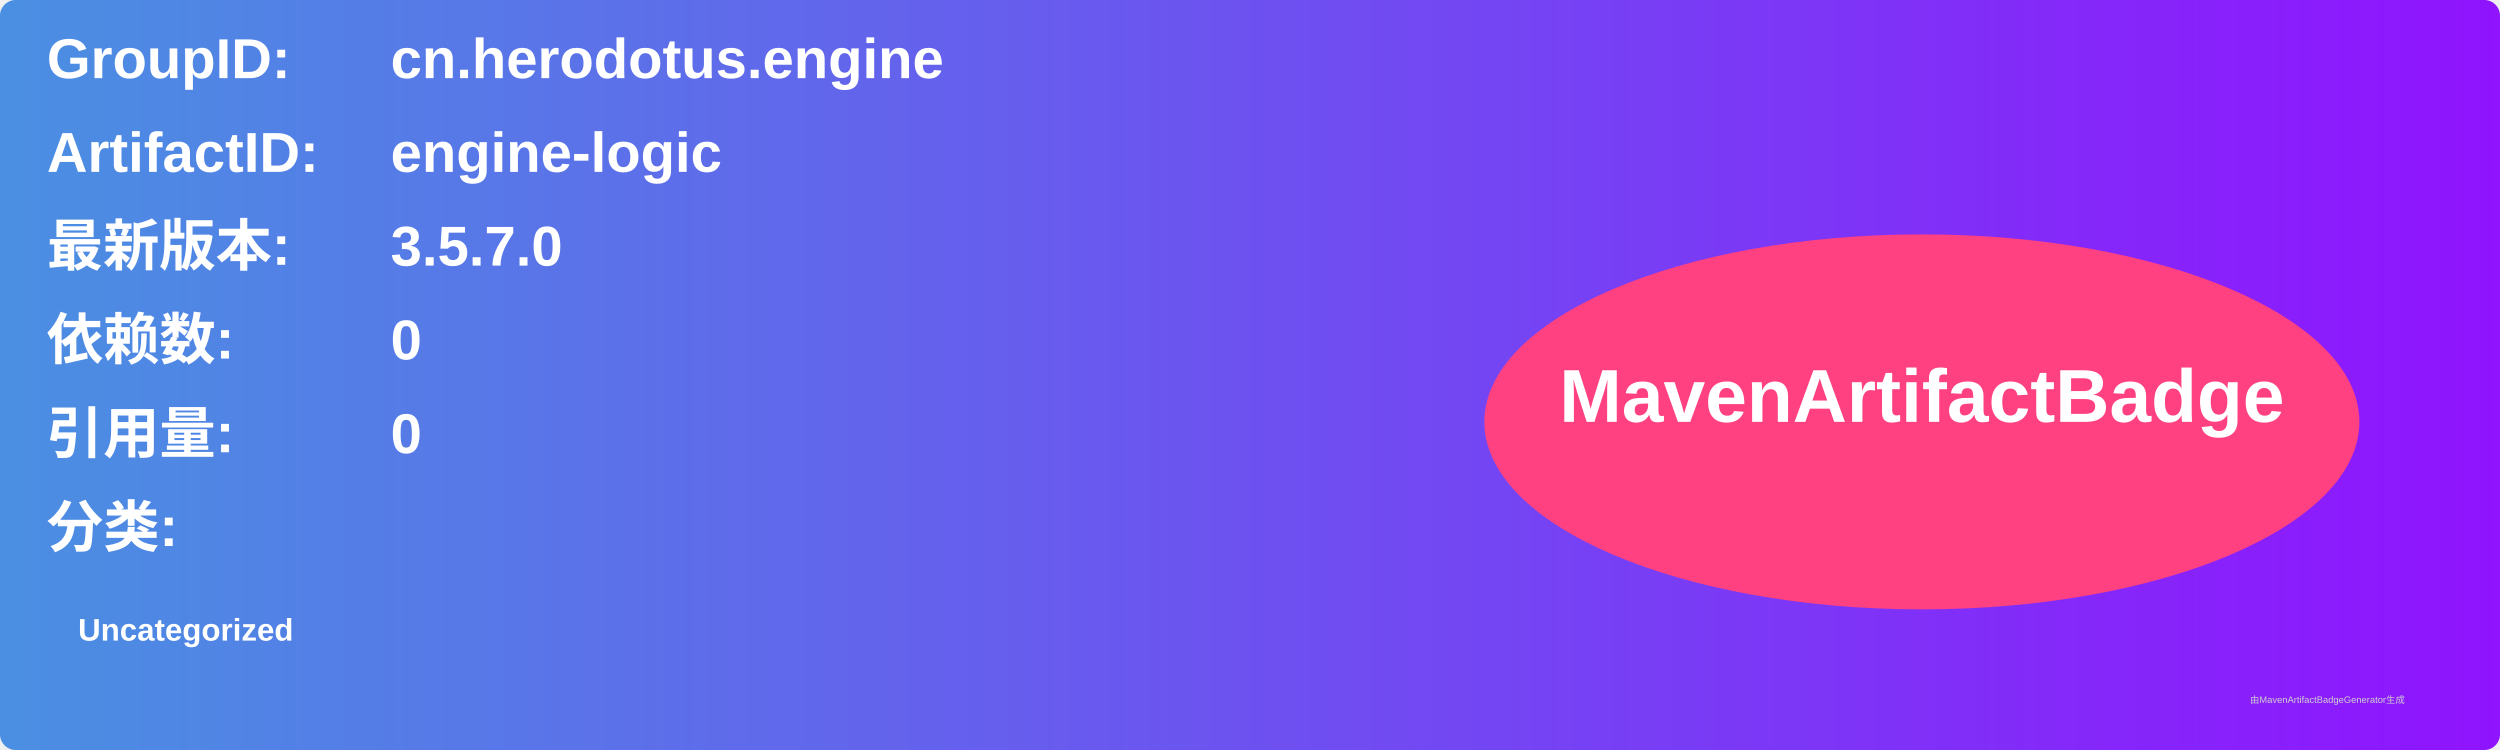
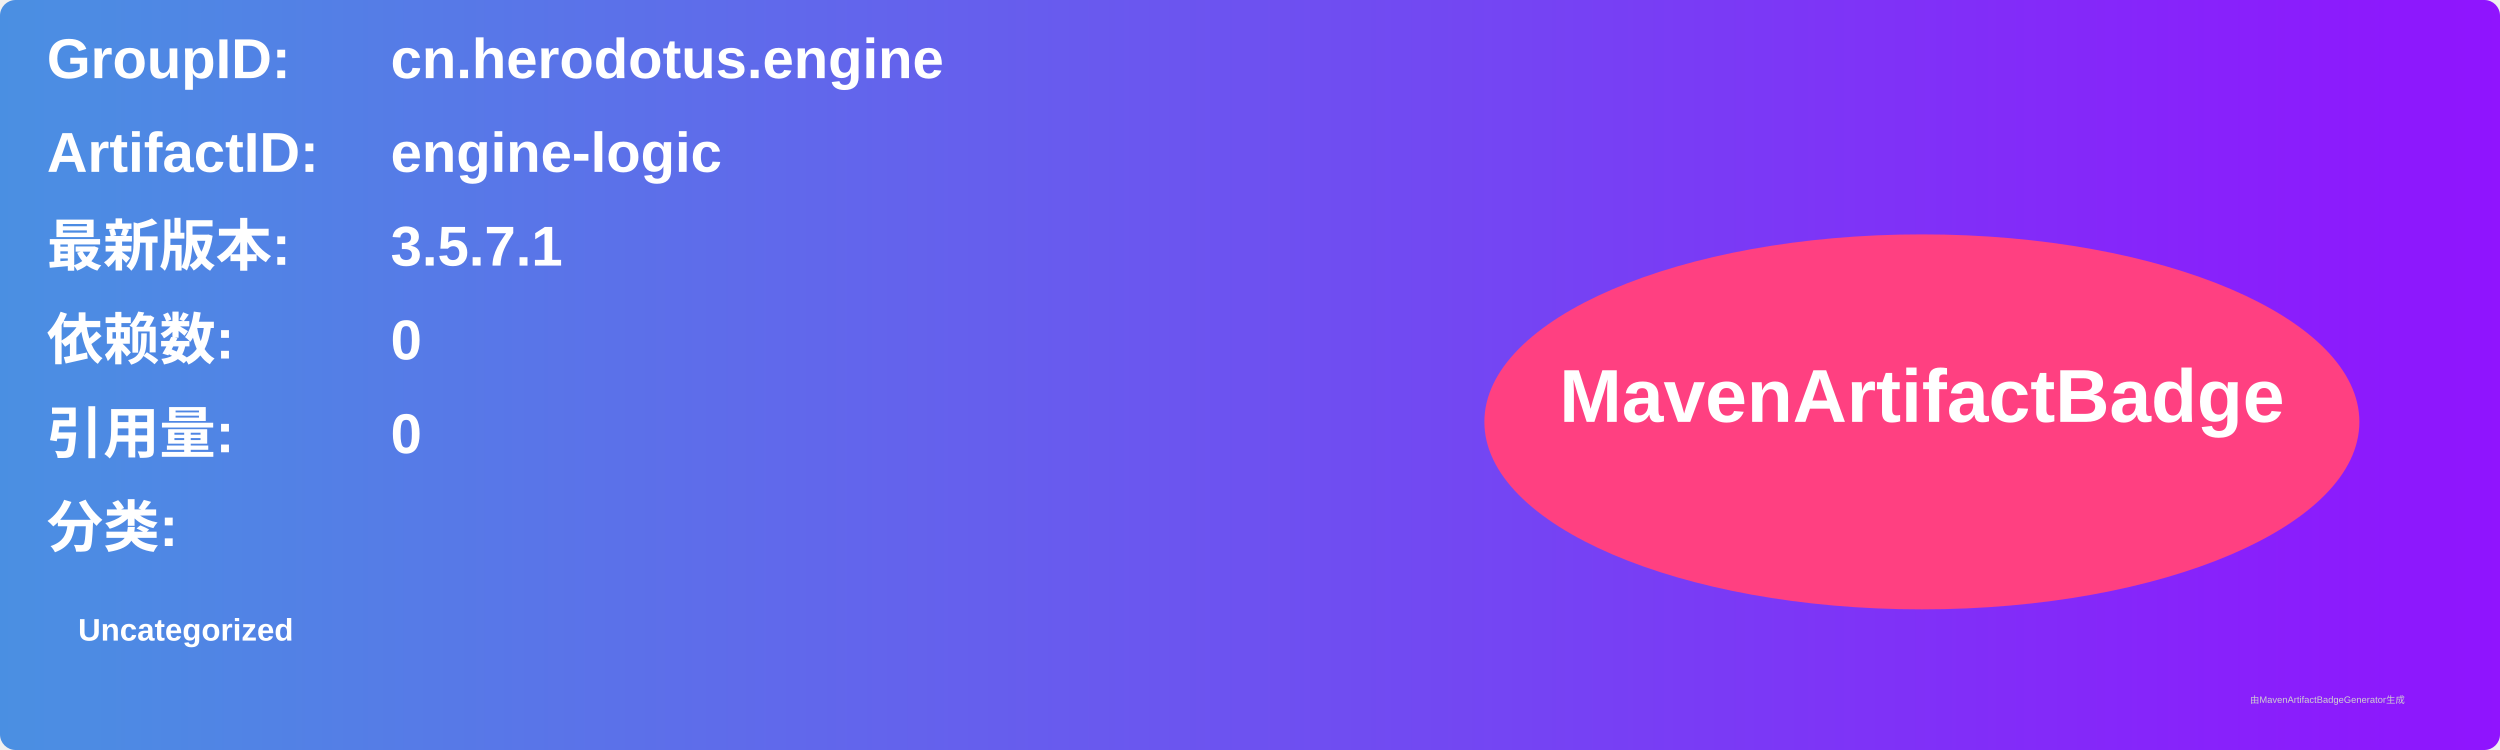
<svg xmlns="http://www.w3.org/2000/svg" width="800" height="240" viewBox="0 0 800 240">
  <linearGradient id="grad" x1="0%" y1="0%" x2="100%" y2="0%">
    <stop offset="0%" stop-color="#4a90e2" />
    <stop offset="100%" stop-color="#9013fe" />
  </linearGradient>
  <rect width="100%" height="100%" rx="5" ry="5" fill="url(#grad)" />
  <g transform="translate(15, 15)">
    <text x="0" y="10" font-family="Arial" font-size="18" fill="white" font-weight="bold" width="260">GroupID:</text>
    <text x="110" y="10" font-family="Arial" font-size="18" fill="white" font-weight="bold" width="460">cn.herodotus.engine</text>
    <text x="0" y="40" font-family="Arial" font-size="18" fill="white" font-weight="bold" width="260">ArtifactID:</text>
    <text x="110" y="40" font-family="Arial" font-size="18" fill="white" font-weight="bold" width="460">engine-logic</text>
    <text x="0" y="70" font-family="Arial" font-size="18" fill="white" font-weight="bold">最新版本:</text>
    <text x="110" y="70" font-family="Arial" font-size="18" fill="white" font-weight="bold">
-       <tspan font-weight="bold">3.5.7.0</tspan>
+       <tspan font-weight="bold">3.5.7.1</tspan>
    </text>
    <text x="0" y="100" font-family="Arial" font-size="18" fill="white" font-weight="bold">依赖数: </text>
    <text x="110" y="100" font-family="Arial" font-size="18" fill="white">
      <tspan font-weight="bold">0</tspan>
    </text>
    <text x="0" y="130" font-family="Arial" font-size="18" fill="white" font-weight="bold">引用量: </text>
    <text x="110" y="130" font-family="Arial" font-size="18" fill="white">
      <tspan font-weight="bold">0</tspan>
    </text>
    <text x="0" y="160" font-family="Arial" font-size="18" fill="white" font-weight="bold">分类:</text>
    <text x="10" y="190" font-family="Arial" font-size="10" fill="white">
      <tspan font-weight="bold">Uncategorized</tspan>
    </text>
    <ellipse cx="600" cy="120" rx="140" ry="60" fill="#ff4081" />
    <text x="600" y="120" text-anchor="middle" font-family="Arial" font-size="24" fill="white" font-weight="bold">MavenArtifactBadge</text>
  </g>
  <text x="720" y="225" font-family="Arial" font-size="3" fill="#d0d0d0">由MavenArtifactBadgeGenerator生成</text>
</svg>
